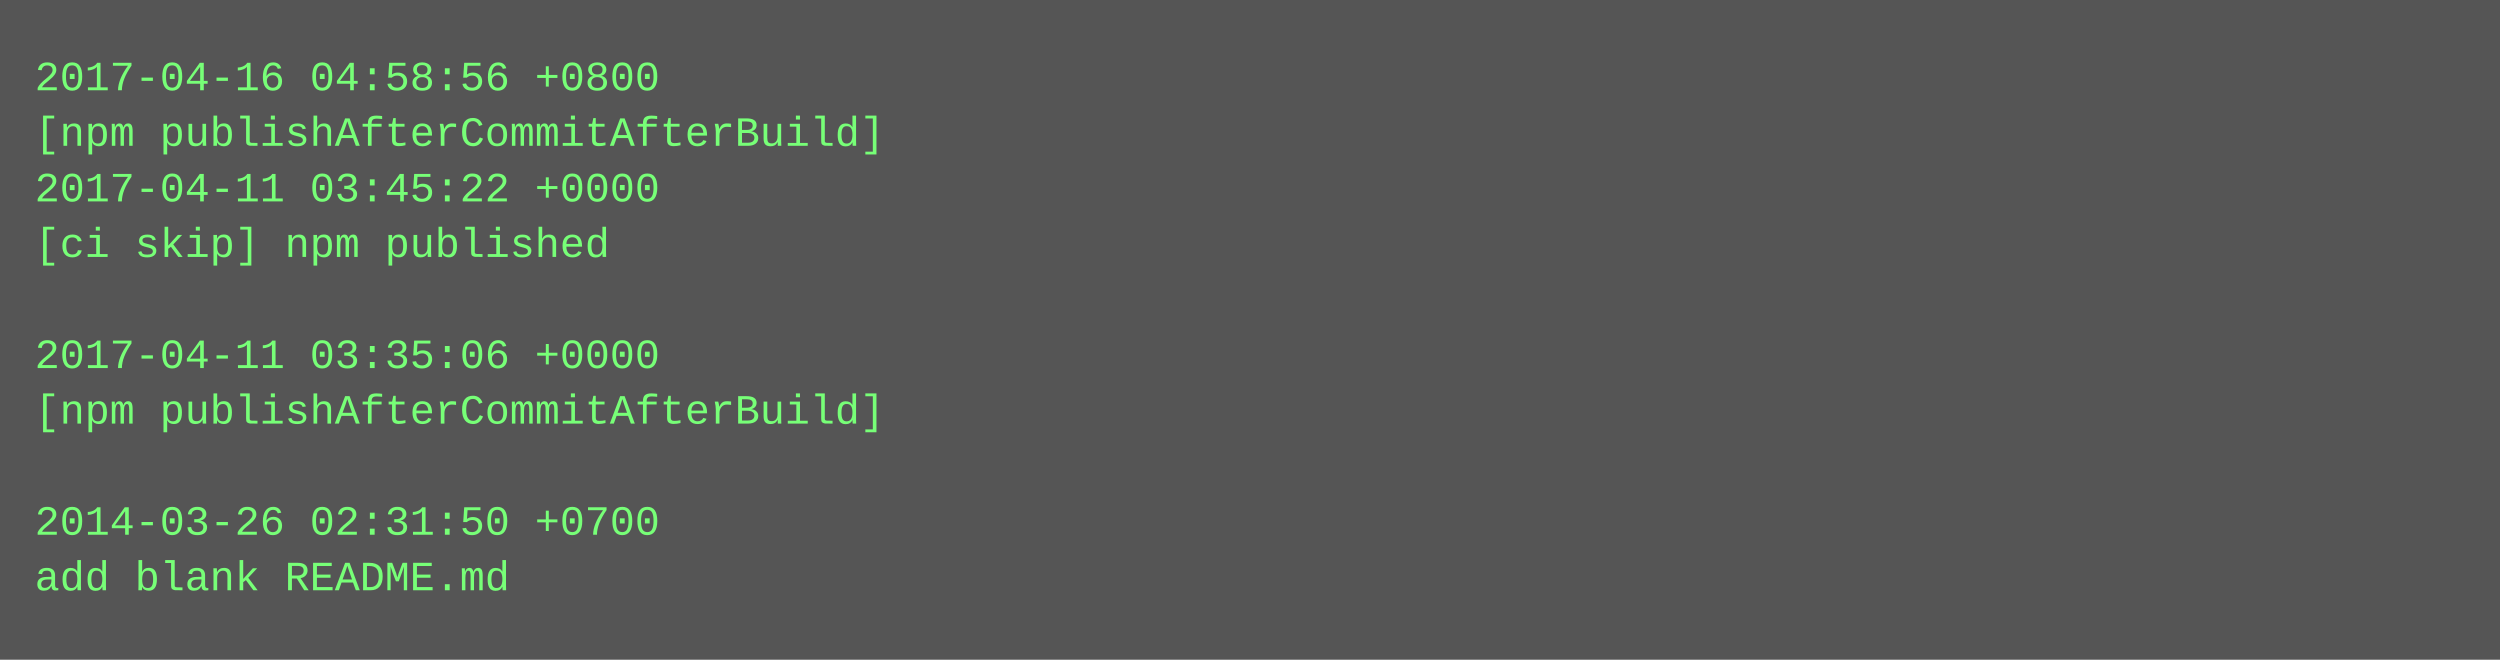
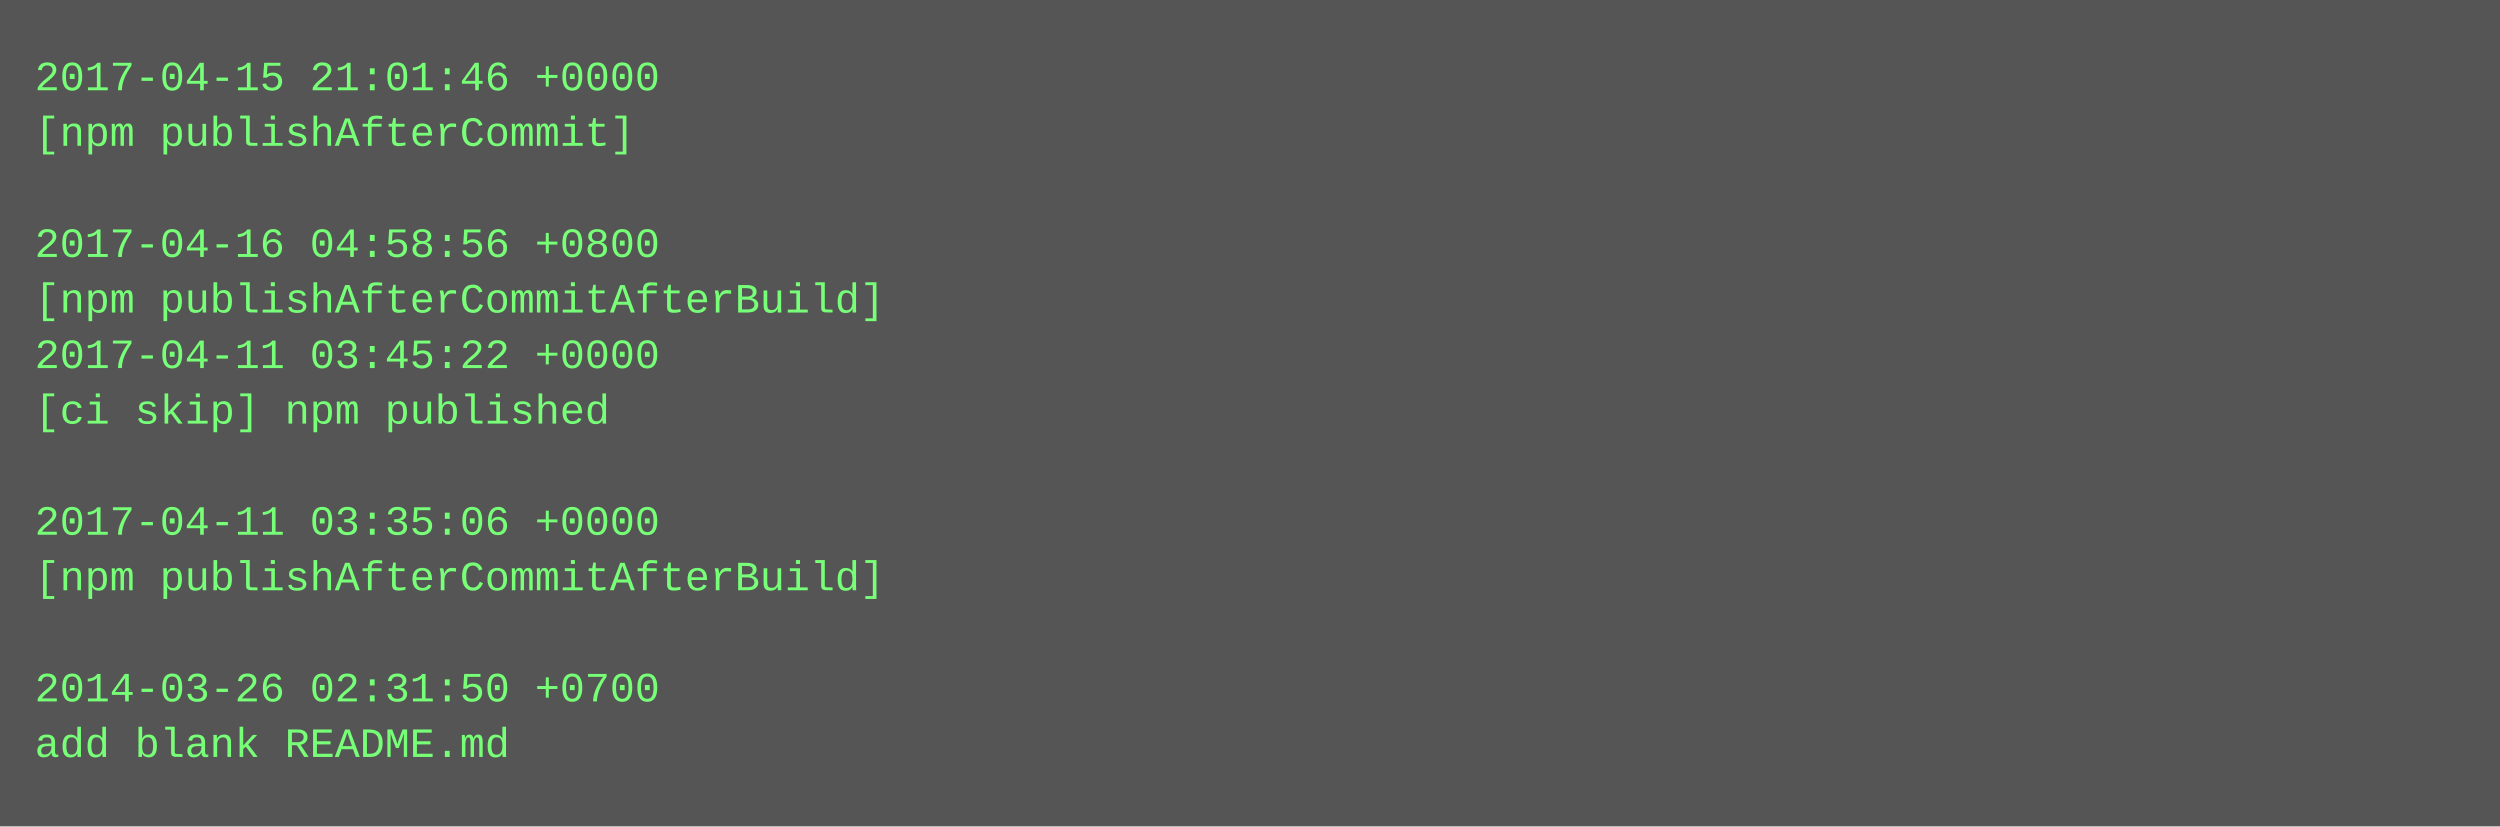
- <svg xmlns="http://www.w3.org/2000/svg" height="190" width="720">
-   <rect height="190" fill="#555" width="720" />
+ <svg xmlns="http://www.w3.org/2000/svg" height="238" width="720">
+   <rect height="238" fill="#555" width="720" />
  <text fill="#7f7" font-family="Courier New" font-size="12" xml:space="preserve">
-     <tspan x="10" y="26">2017-04-16 04:58:56 +0800</tspan>
-     <tspan x="10" y="42">[npm publishAfterCommitAfterBuild]</tspan>
-     <tspan x="10" y="58">2017-04-11 03:45:22 +0000</tspan>
-     <tspan x="10" y="74">[ci skip] npm published</tspan>
-     <tspan x="10" y="90" />
-     <tspan x="10" y="106">2017-04-11 03:35:06 +0000</tspan>
-     <tspan x="10" y="122">[npm publishAfterCommitAfterBuild]</tspan>
+     <tspan x="10" y="26">2017-04-15 21:01:46 +0000</tspan>
+     <tspan x="10" y="42">[npm publishAfterCommit]</tspan>
+     <tspan x="10" y="58" />
+     <tspan x="10" y="74">2017-04-16 04:58:56 +0800</tspan>
+     <tspan x="10" y="90">[npm publishAfterCommitAfterBuild]</tspan>
+     <tspan x="10" y="106">2017-04-11 03:45:22 +0000</tspan>
+     <tspan x="10" y="122">[ci skip] npm published</tspan>
    <tspan x="10" y="138" />
-     <tspan x="10" y="154">2014-03-26 02:31:50 +0700</tspan>
-     <tspan x="10" y="170">add blank README.md</tspan>
+     <tspan x="10" y="154">2017-04-11 03:35:06 +0000</tspan>
+     <tspan x="10" y="170">[npm publishAfterCommitAfterBuild]</tspan>
+     <tspan x="10" y="186" />
+     <tspan x="10" y="202">2014-03-26 02:31:50 +0700</tspan>
+     <tspan x="10" y="218">add blank README.md</tspan>
  </text>
</svg>
